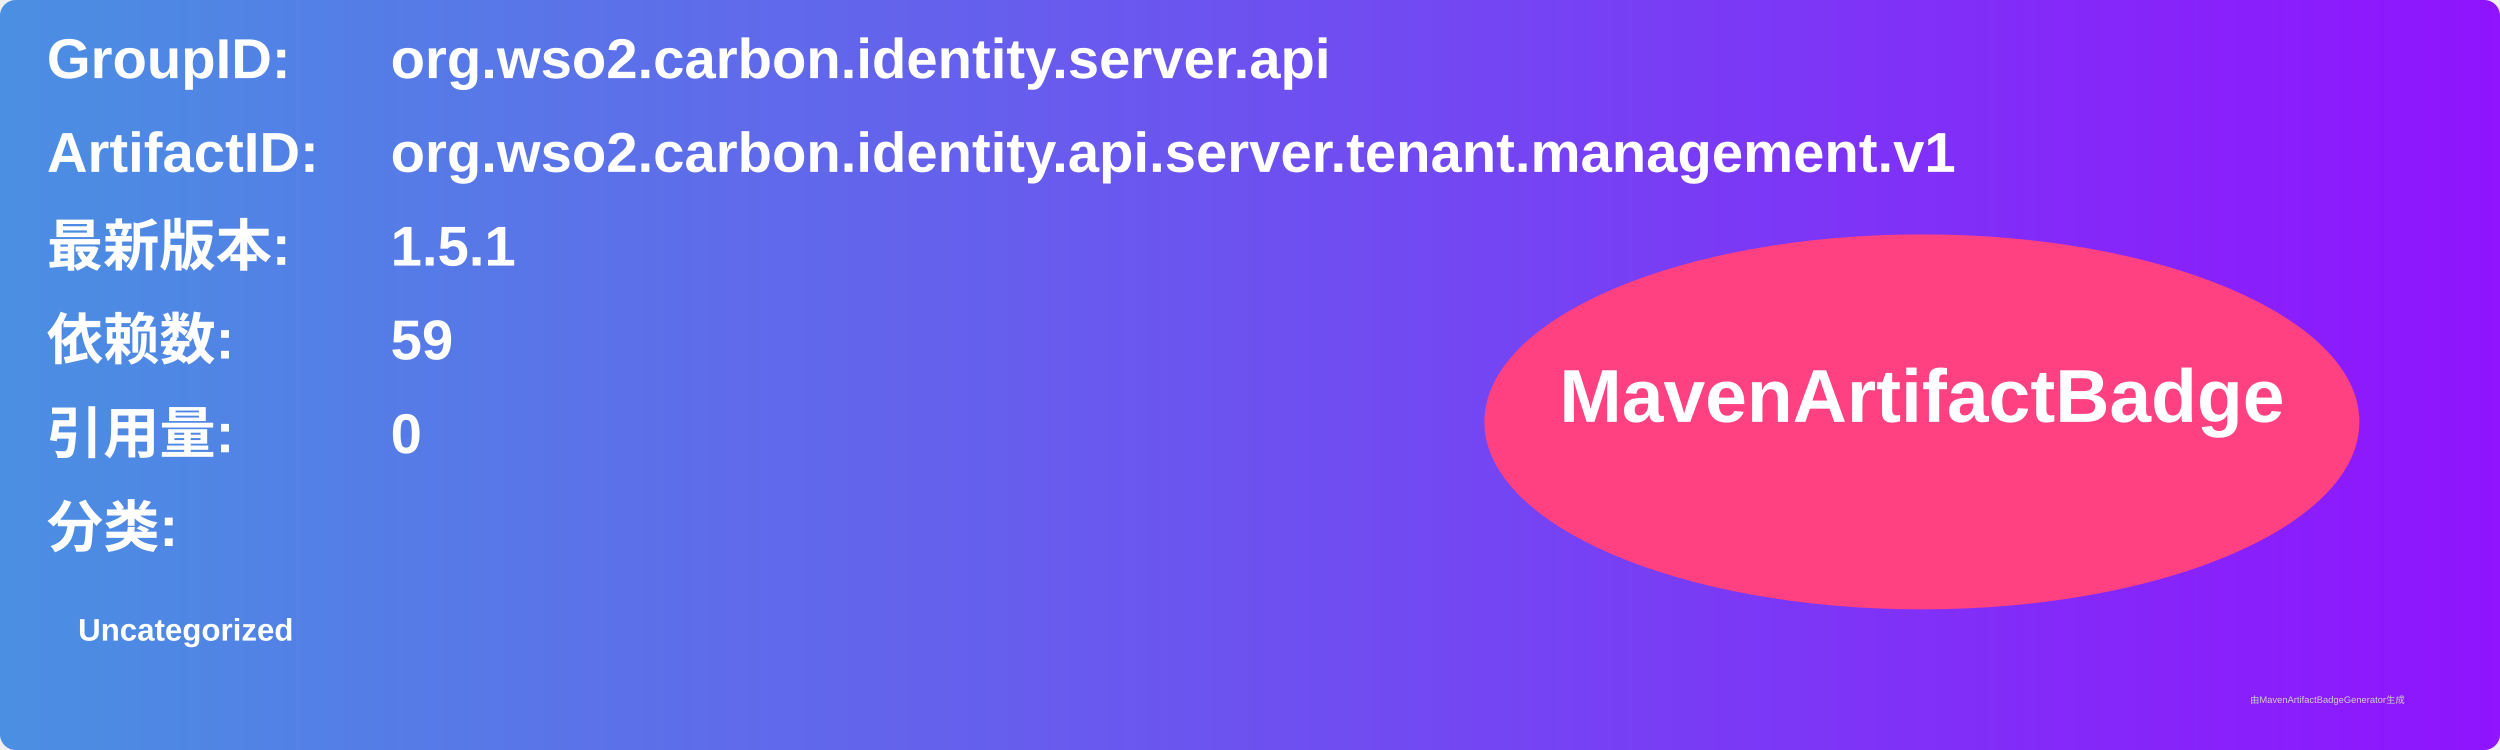
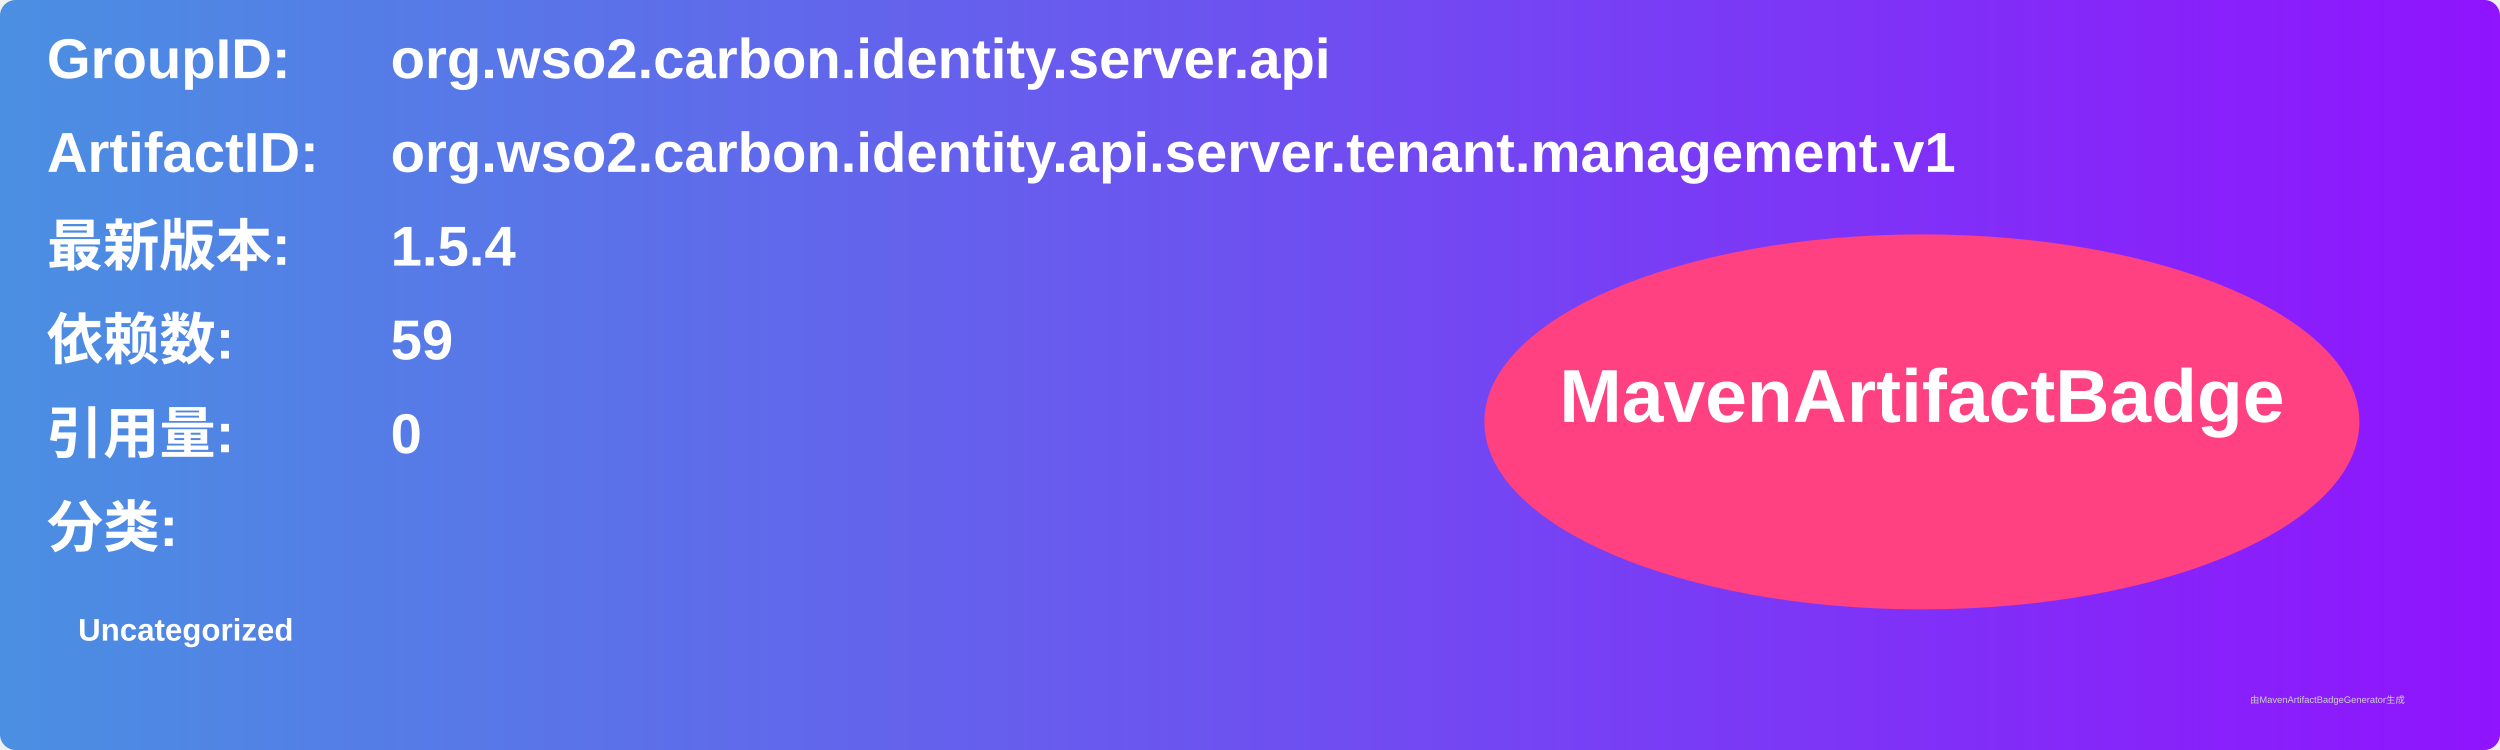
<svg xmlns="http://www.w3.org/2000/svg" width="800" height="240" viewBox="0 0 800 240">
  <linearGradient id="grad" x1="0%" y1="0%" x2="100%" y2="0%">
    <stop offset="0%" stop-color="#4a90e2" />
    <stop offset="100%" stop-color="#9013fe" />
  </linearGradient>
  <rect width="100%" height="100%" rx="5" ry="5" fill="url(#grad)" />
  <g transform="translate(15, 15)">
    <text x="0" y="10" font-family="Arial" font-size="18" fill="white" font-weight="bold" width="260">GroupID:</text>
    <text x="110" y="10" font-family="Arial" font-size="18" fill="white" font-weight="bold" width="460">org.wso2.carbon.identity.server.api</text>
    <text x="0" y="40" font-family="Arial" font-size="18" fill="white" font-weight="bold" width="260">ArtifactID:</text>
    <text x="110" y="40" font-family="Arial" font-size="18" fill="white" font-weight="bold" width="460">org.wso2.carbon.identity.api.server.tenant.management.v1</text>
    <text x="0" y="70" font-family="Arial" font-size="18" fill="white" font-weight="bold">最新版本:</text>
    <text x="110" y="70" font-family="Arial" font-size="18" fill="white" font-weight="bold">
-       <tspan font-weight="bold">1.5.1</tspan>
+       <tspan font-weight="bold">1.5.4</tspan>
    </text>
    <text x="0" y="100" font-family="Arial" font-size="18" fill="white" font-weight="bold">依赖数: </text>
    <text x="110" y="100" font-family="Arial" font-size="18" fill="white">
      <tspan font-weight="bold">59</tspan>
    </text>
    <text x="0" y="130" font-family="Arial" font-size="18" fill="white" font-weight="bold">引用量: </text>
    <text x="110" y="130" font-family="Arial" font-size="18" fill="white">
      <tspan font-weight="bold">0</tspan>
    </text>
    <text x="0" y="160" font-family="Arial" font-size="18" fill="white" font-weight="bold">分类:</text>
    <text x="10" y="190" font-family="Arial" font-size="10" fill="white">
      <tspan font-weight="bold">Uncategorized</tspan>
    </text>
    <ellipse cx="600" cy="120" rx="140" ry="60" fill="#ff4081" />
    <text x="600" y="120" text-anchor="middle" font-family="Arial" font-size="24" fill="white" font-weight="bold">MavenArtifactBadge</text>
  </g>
  <text x="720" y="225" font-family="Arial" font-size="3" fill="#d0d0d0">由MavenArtifactBadgeGenerator生成</text>
</svg>
